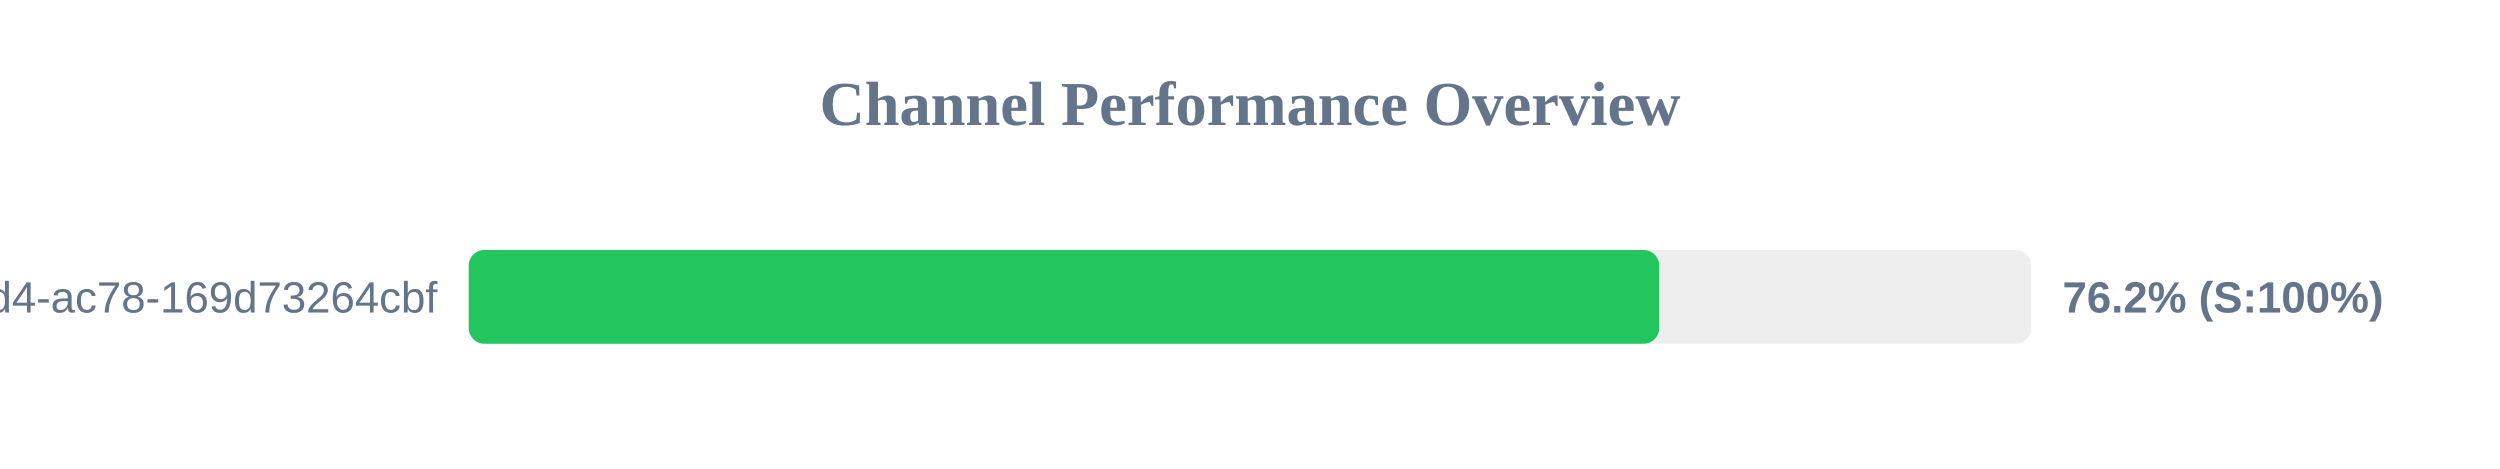
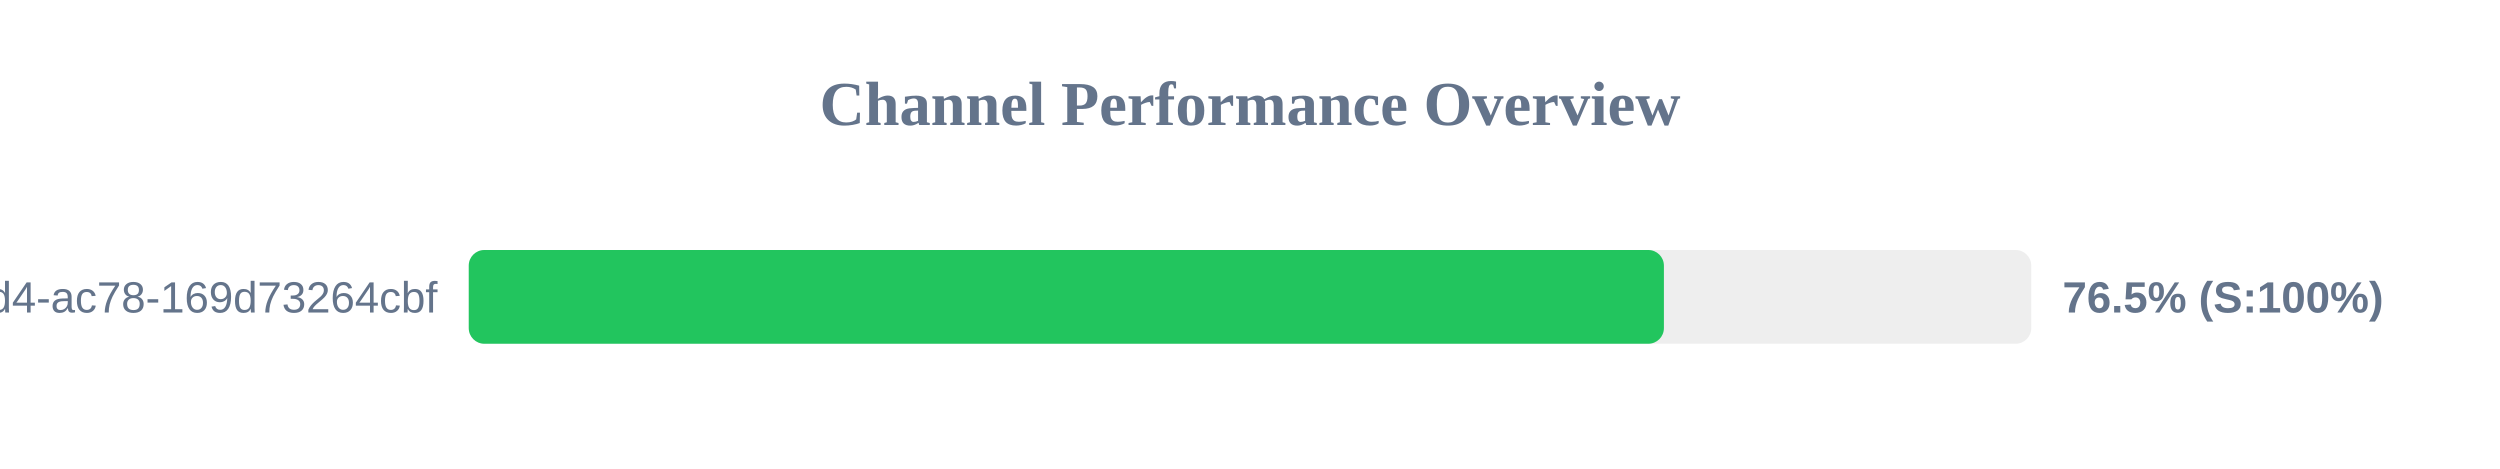
<svg xmlns="http://www.w3.org/2000/svg" width="800" height="150" version="1.1">
  <style>
        .row { font: 14px Arial; fill: #64748b; }
        .score { font: bold 14px Arial; fill: #64748b; }
    </style>
  <text x="400" y="40" text-anchor="middle" font-size="20px" font-weight="bold" fill="#64748b">Channel Performance Overview</text>
  <rect x="150" y="80" width="500" height="30" fill="#eee" rx="5" />
-   <rect x="150" y="80" width="380.95" height="30" fill="#22c55e" rx="5" />
+   <rect x="150" y="80" width="382.45" height="30" fill="#22c55e" rx="5" />
  <text x="140" y="100" text-anchor="end" class="row">?uuid=48c2c901-72e6-46d4-ac78-169d73264cbf</text>
-   <text x="660" y="100" text-anchor="start" class="score">76.2% (S:100%)</text>
+   <text x="660" y="100" text-anchor="start" class="score">76.5% (S:100%)</text>
</svg>
